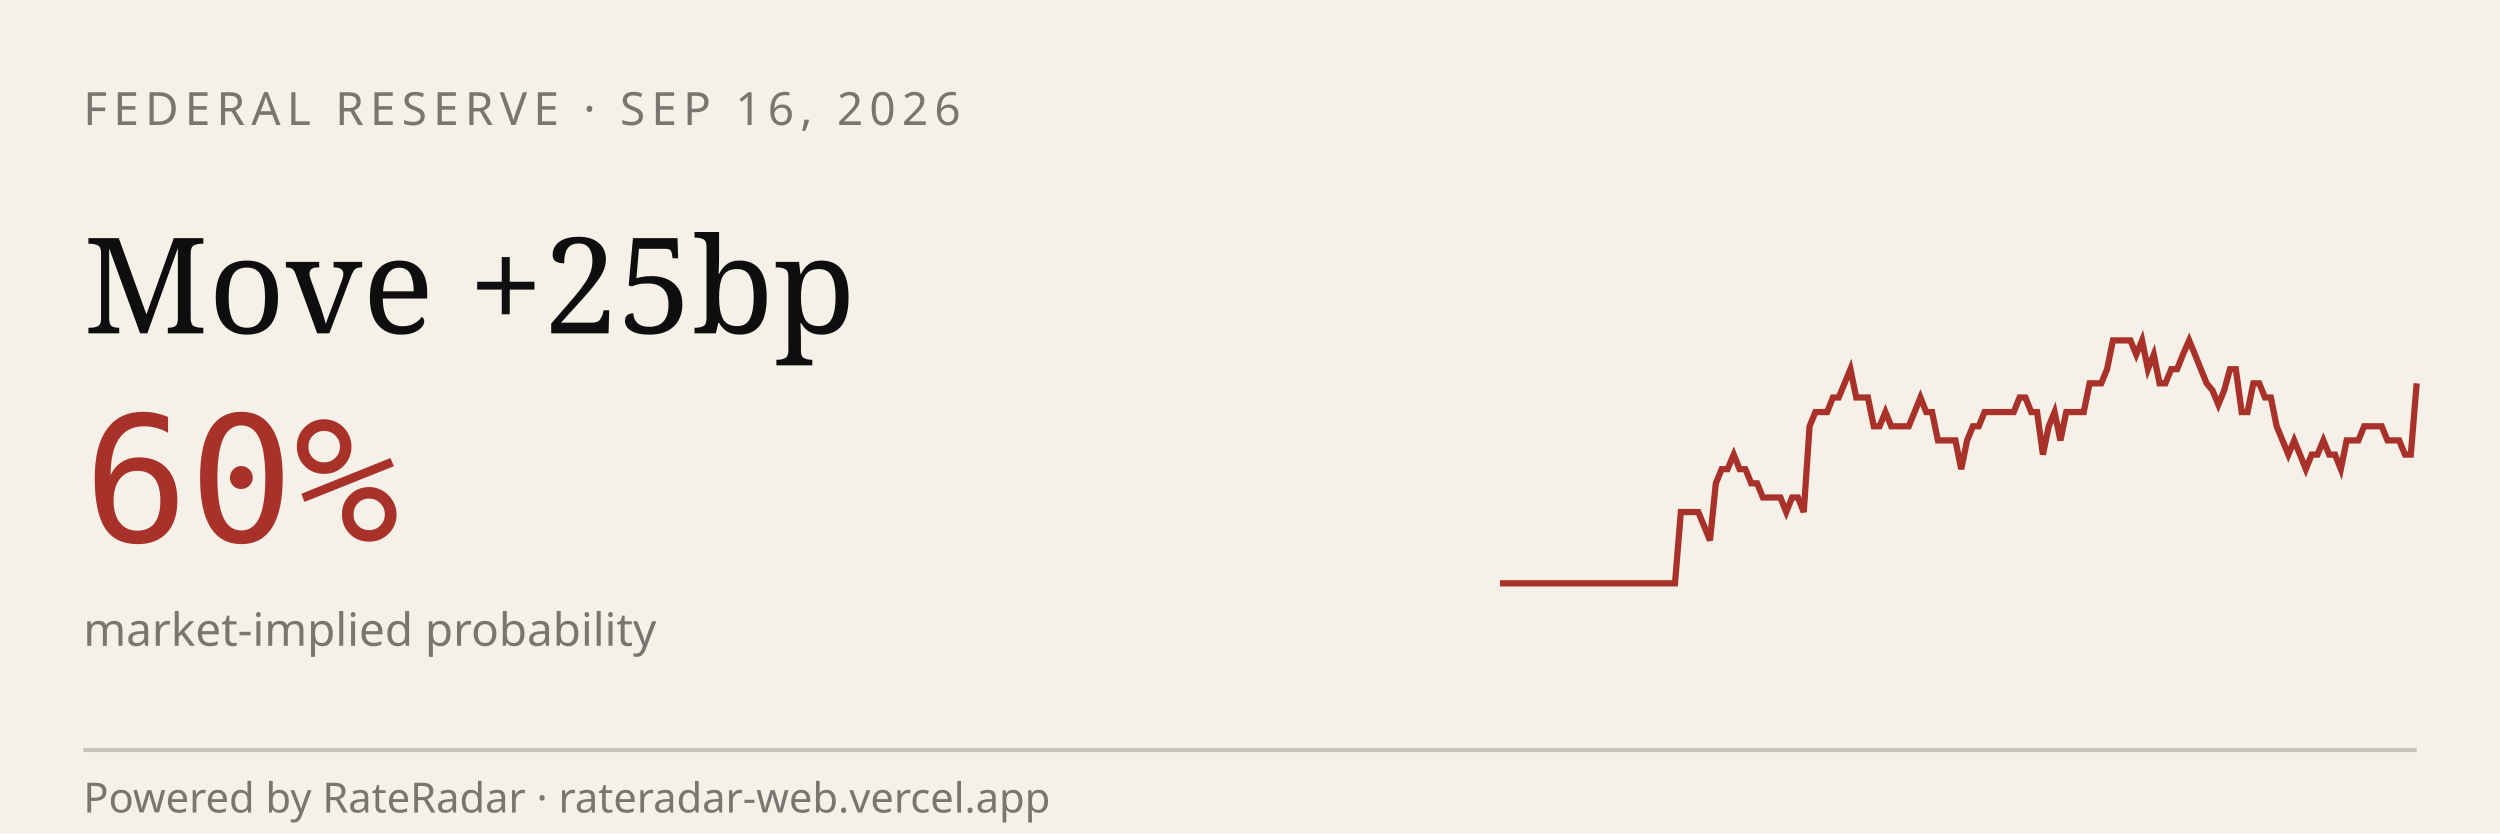
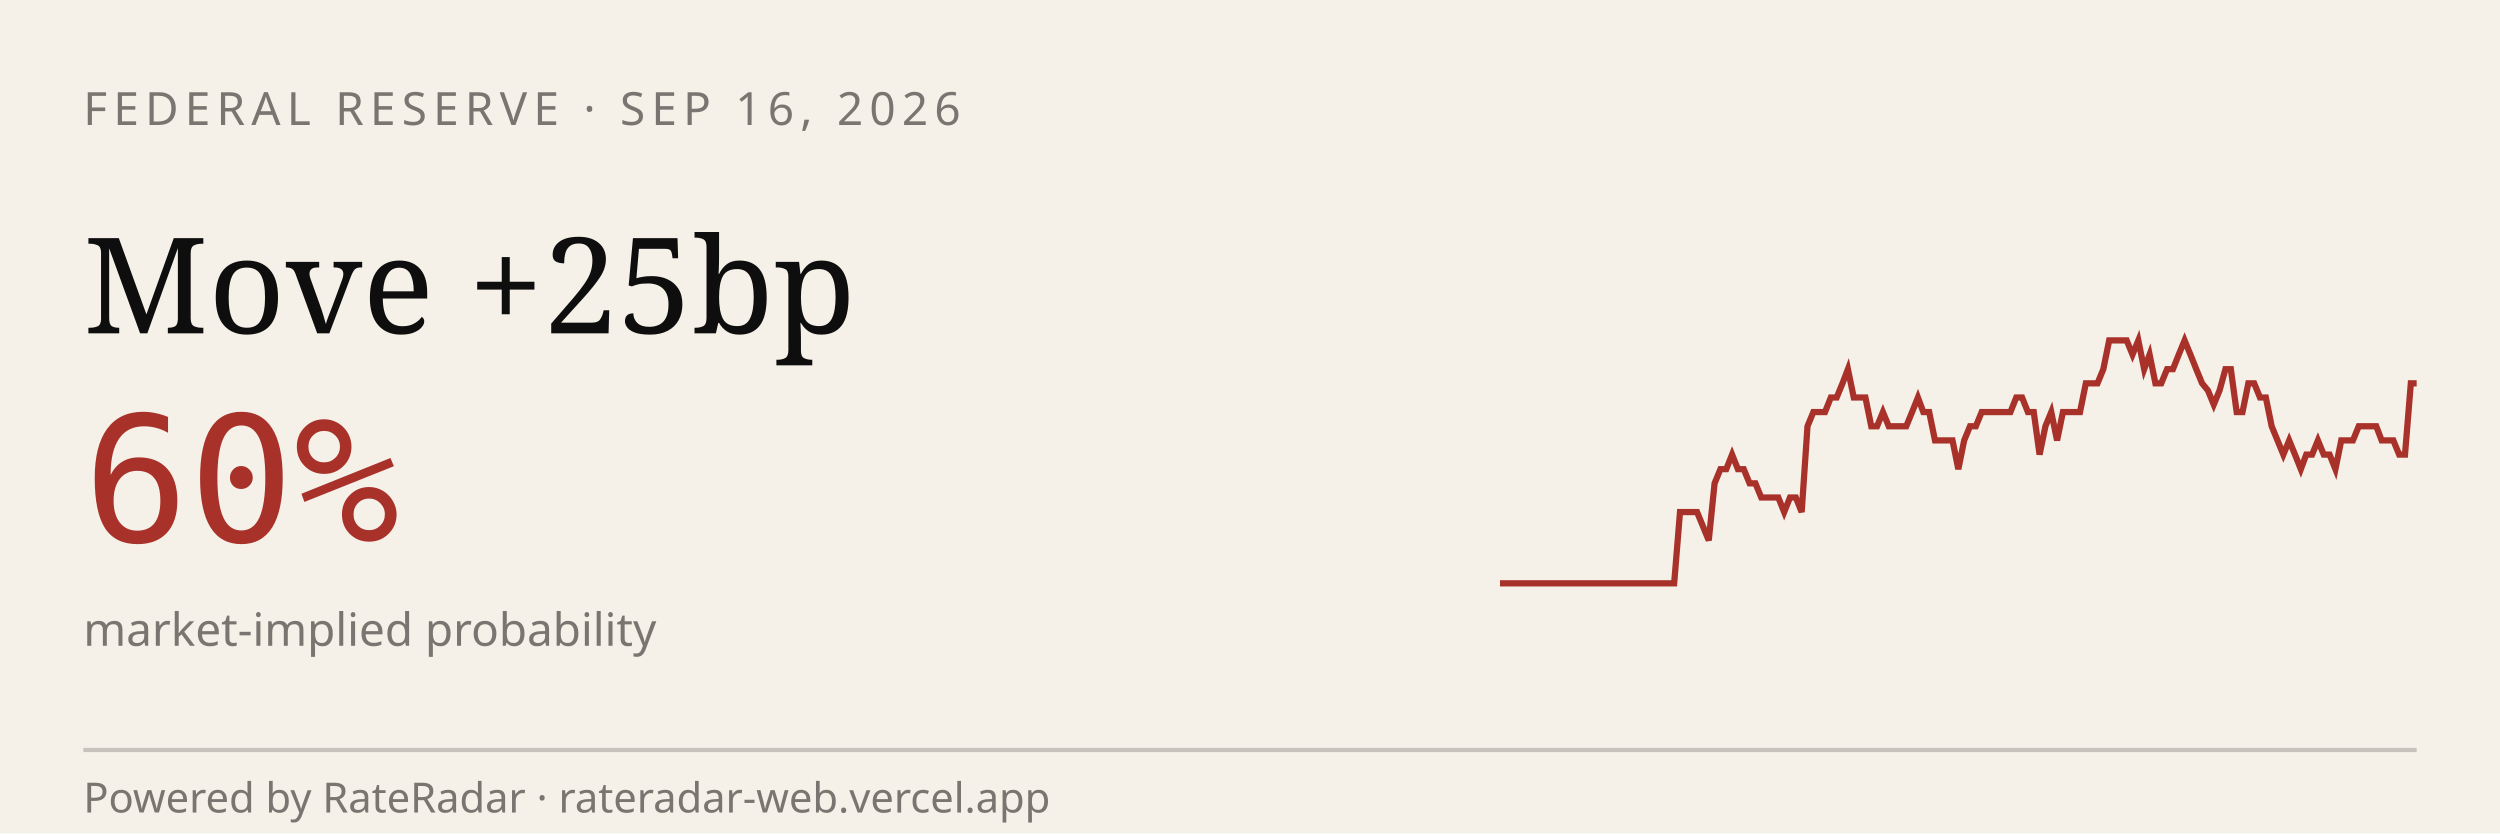
<svg xmlns="http://www.w3.org/2000/svg" viewBox="0 0 600 200" width="600" height="200" role="img" aria-label="RateRadar live odds for FED 2026-09-16">
  <rect width="600" height="200" fill="#F5F1E8" />
  <text x="20" y="30" font-family="sans-serif" font-size="11" letter-spacing="1.5" fill="#7A7570">FEDERAL RESERVE · SEP 16, 2026</text>
  <text x="20" y="80" font-family="Georgia, serif" font-size="32" fill="#0E0E0E">Move +25bp</text>
  <text x="20" y="130" font-family="monospace" font-size="42" fill="#A8312A">60%</text>
  <text x="20" y="155" font-family="sans-serif" font-size="11" fill="#7A7570">market-implied probability</text>
-   <path d="M 360.0,140.0 L 361.4,140.0 L 362.8,140.0 L 364.2,140.0 L 365.6,140.0 L 367.0,140.0 L 368.4,140.0 L 369.8,140.0 L 371.2,140.0 L 372.6,140.0 L 374.0,140.0 L 375.4,140.0 L 376.8,140.0 L 378.2,140.0 L 379.6,140.0 L 381.0,140.0 L 382.4,140.0 L 383.8,140.0 L 385.2,140.0 L 386.6,140.0 L 388.0,140.0 L 389.4,140.0 L 390.8,140.0 L 392.2,140.0 L 393.6,140.0 L 395.0,140.0 L 396.4,140.0 L 397.8,140.0 L 399.2,140.0 L 400.6,140.0 L 402.0,140.0 L 403.4,122.9 L 404.8,122.9 L 406.2,122.9 L 407.6,122.9 L 409.0,126.3 L 410.4,129.7 L 411.8,116.0 L 413.2,112.6 L 414.6,112.6 L 416.1,109.1 L 417.5,112.6 L 418.9,112.6 L 420.3,116.0 L 421.7,116.0 L 423.1,119.4 L 424.5,119.4 L 425.9,119.4 L 427.3,119.4 L 428.7,122.9 L 430.1,119.4 L 431.5,119.4 L 432.9,122.9 L 434.3,102.3 L 435.7,98.9 L 437.1,98.9 L 438.5,98.9 L 439.9,95.4 L 441.3,95.4 L 442.7,92.0 L 444.1,88.6 L 445.5,95.4 L 446.9,95.4 L 448.3,95.4 L 449.7,102.3 L 451.1,102.3 L 452.5,98.9 L 453.9,102.3 L 455.3,102.3 L 456.7,102.3 L 458.1,102.3 L 459.5,98.9 L 460.9,95.4 L 462.3,98.9 L 463.7,98.9 L 465.1,105.7 L 466.5,105.7 L 467.9,105.7 L 469.3,105.7 L 470.7,112.6 L 472.1,105.7 L 473.5,102.3 L 474.9,102.3 L 476.3,98.9 L 477.7,98.9 L 479.1,98.9 L 480.5,98.9 L 481.9,98.9 L 483.3,98.9 L 484.7,95.4 L 486.1,95.4 L 487.5,98.9 L 488.9,98.9 L 490.3,109.1 L 491.7,102.3 L 493.1,98.9 L 494.5,105.7 L 495.9,98.9 L 497.3,98.9 L 498.7,98.9 L 500.1,98.9 L 501.5,92.0 L 502.9,92.0 L 504.3,92.0 L 505.7,88.6 L 507.1,81.7 L 508.5,81.7 L 509.9,81.7 L 511.3,81.7 L 512.7,85.1 L 514.1,81.7 L 515.5,88.6 L 516.9,85.1 L 518.3,92.0 L 519.7,92.0 L 521.1,88.6 L 522.5,88.6 L 523.9,85.1 L 525.4,81.7 L 526.8,85.1 L 528.2,88.6 L 529.6,92.0 L 531.0,93.7 L 532.4,97.1 L 533.8,93.7 L 535.2,88.6 L 536.6,88.6 L 538.0,98.9 L 539.4,98.9 L 540.8,92.0 L 542.2,92.0 L 543.6,95.4 L 545.0,95.4 L 546.4,102.3 L 547.8,105.7 L 549.2,109.1 L 550.6,105.7 L 552.0,109.1 L 553.4,112.6 L 554.8,109.1 L 556.2,109.1 L 557.6,105.7 L 559.0,109.1 L 560.4,109.1 L 561.8,112.6 L 563.2,105.7 L 564.6,105.7 L 566.0,105.7 L 567.4,102.3 L 568.8,102.3 L 570.2,102.3 L 571.6,102.3 L 573.0,105.7 L 574.4,105.7 L 575.8,105.7 L 577.2,109.1 L 578.6,109.1 L 580.0,92.0" stroke="#A8312A" stroke-width="1.5" fill="none" />
+   <path d="M 360.0,140.0 L 361.4,140.0 L 362.8,140.0 L 364.2,140.0 L 365.6,140.0 L 367.0,140.0 L 368.4,140.0 L 369.7,140.0 L 371.1,140.0 L 372.5,140.0 L 373.9,140.0 L 375.3,140.0 L 376.7,140.0 L 378.1,140.0 L 379.5,140.0 L 380.9,140.0 L 382.3,140.0 L 383.7,140.0 L 385.1,140.0 L 386.5,140.0 L 387.8,140.0 L 389.2,140.0 L 390.6,140.0 L 392.0,140.0 L 393.4,140.0 L 394.8,140.0 L 396.2,140.0 L 397.6,140.0 L 399.0,140.0 L 400.4,140.0 L 401.8,140.0 L 403.2,122.9 L 404.6,122.9 L 405.9,122.9 L 407.3,122.9 L 408.7,126.3 L 410.1,129.7 L 411.5,116.0 L 412.9,112.6 L 414.3,112.6 L 415.7,109.1 L 417.1,112.6 L 418.5,112.6 L 419.9,116.0 L 421.3,116.0 L 422.7,119.4 L 424.1,119.4 L 425.4,119.4 L 426.8,119.4 L 428.2,122.9 L 429.6,119.4 L 431.0,119.4 L 432.4,122.9 L 433.8,102.3 L 435.2,98.9 L 436.6,98.9 L 438.0,98.9 L 439.4,95.4 L 440.8,95.4 L 442.2,92.0 L 443.5,88.6 L 444.9,95.4 L 446.3,95.4 L 447.7,95.4 L 449.1,102.3 L 450.5,102.3 L 451.9,98.9 L 453.3,102.3 L 454.7,102.3 L 456.1,102.3 L 457.5,102.3 L 458.9,98.9 L 460.3,95.4 L 461.6,98.9 L 463.0,98.9 L 464.4,105.7 L 465.8,105.7 L 467.2,105.7 L 468.6,105.7 L 470.0,112.6 L 471.4,105.7 L 472.8,102.3 L 474.2,102.3 L 475.6,98.9 L 477.0,98.9 L 478.4,98.9 L 479.7,98.9 L 481.1,98.9 L 482.5,98.9 L 483.9,95.4 L 485.3,95.4 L 486.7,98.9 L 488.1,98.9 L 489.5,109.1 L 490.9,102.3 L 492.3,98.9 L 493.7,105.7 L 495.1,98.9 L 496.5,98.9 L 497.8,98.9 L 499.2,98.9 L 500.6,92.0 L 502.0,92.0 L 503.4,92.0 L 504.8,88.6 L 506.2,81.7 L 507.6,81.7 L 509.0,81.7 L 510.4,81.7 L 511.8,85.1 L 513.2,81.7 L 514.6,88.6 L 515.9,85.1 L 517.3,92.0 L 518.7,92.0 L 520.1,88.6 L 521.5,88.6 L 522.9,85.1 L 524.3,81.7 L 525.7,85.1 L 527.1,88.6 L 528.5,92.0 L 529.9,93.7 L 531.3,97.1 L 532.7,93.7 L 534.1,88.6 L 535.4,88.6 L 536.8,98.9 L 538.2,98.9 L 539.6,92.0 L 541.0,92.0 L 542.4,95.4 L 543.8,95.4 L 545.2,102.3 L 546.6,105.7 L 548.0,109.1 L 549.4,105.7 L 550.8,109.1 L 552.2,112.6 L 553.5,109.1 L 554.9,109.1 L 556.3,105.7 L 557.7,109.1 L 559.1,109.1 L 560.5,112.6 L 561.9,105.7 L 563.3,105.7 L 564.7,105.7 L 566.1,102.3 L 567.5,102.3 L 568.9,102.3 L 570.3,102.3 L 571.6,105.7 L 573.0,105.7 L 574.4,105.7 L 575.8,109.1 L 577.2,109.1 L 578.6,92.0 L 580.0,92.0" stroke="#A8312A" stroke-width="1.5" fill="none" />
  <line x1="20" y1="180" x2="580" y2="180" stroke="#0E0E0E33" />
  <text x="20" y="195" font-family="sans-serif" font-size="10" fill="#7A7570">Powered by RateRadar · rateradar-web.vercel.app</text>
</svg>
